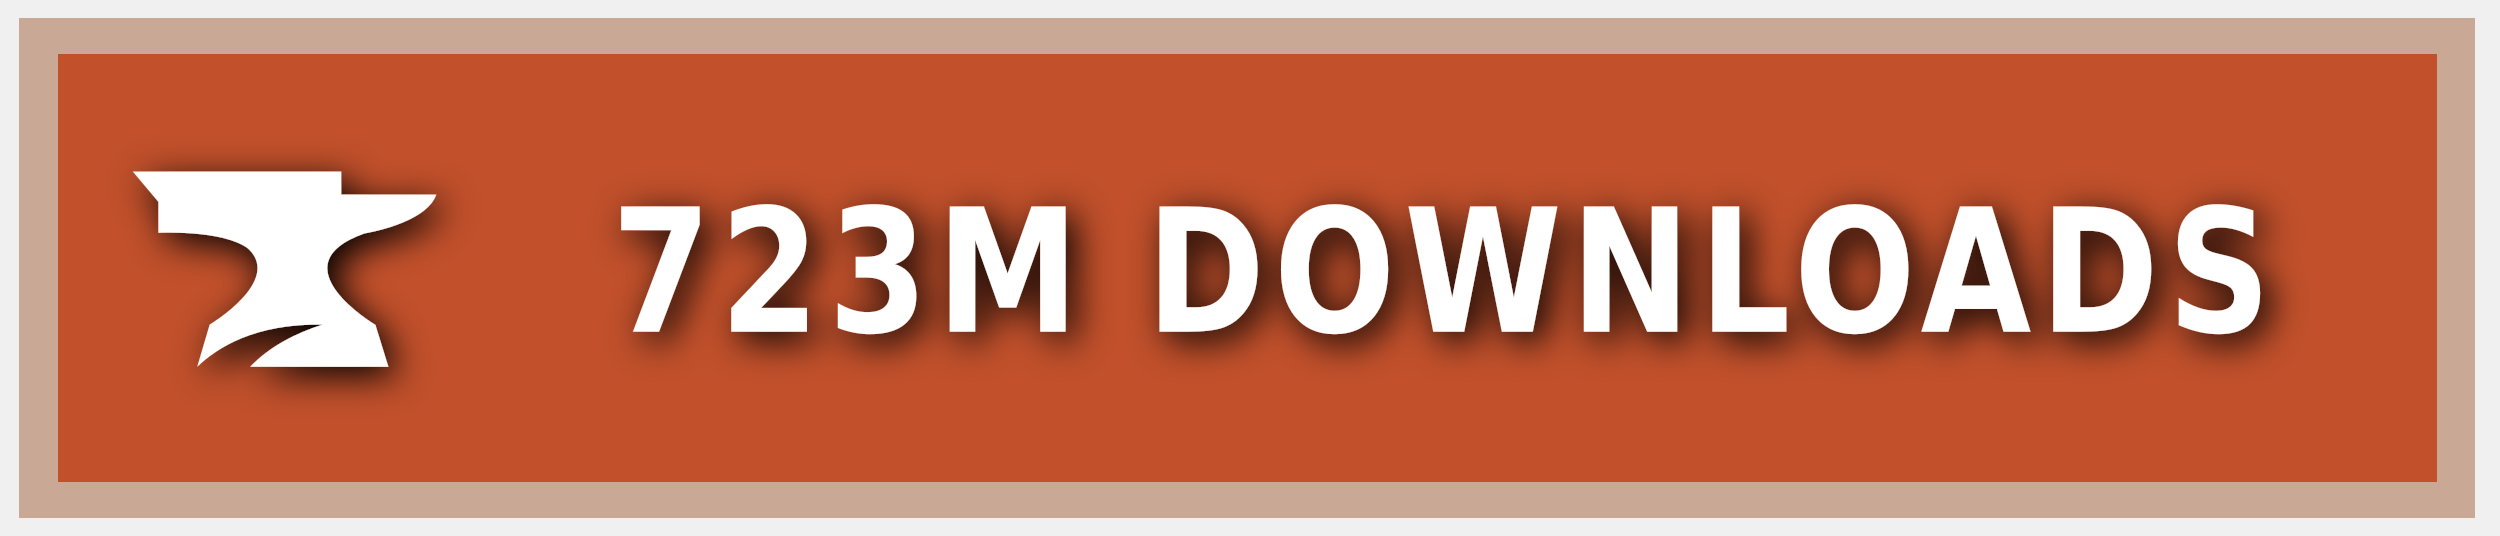
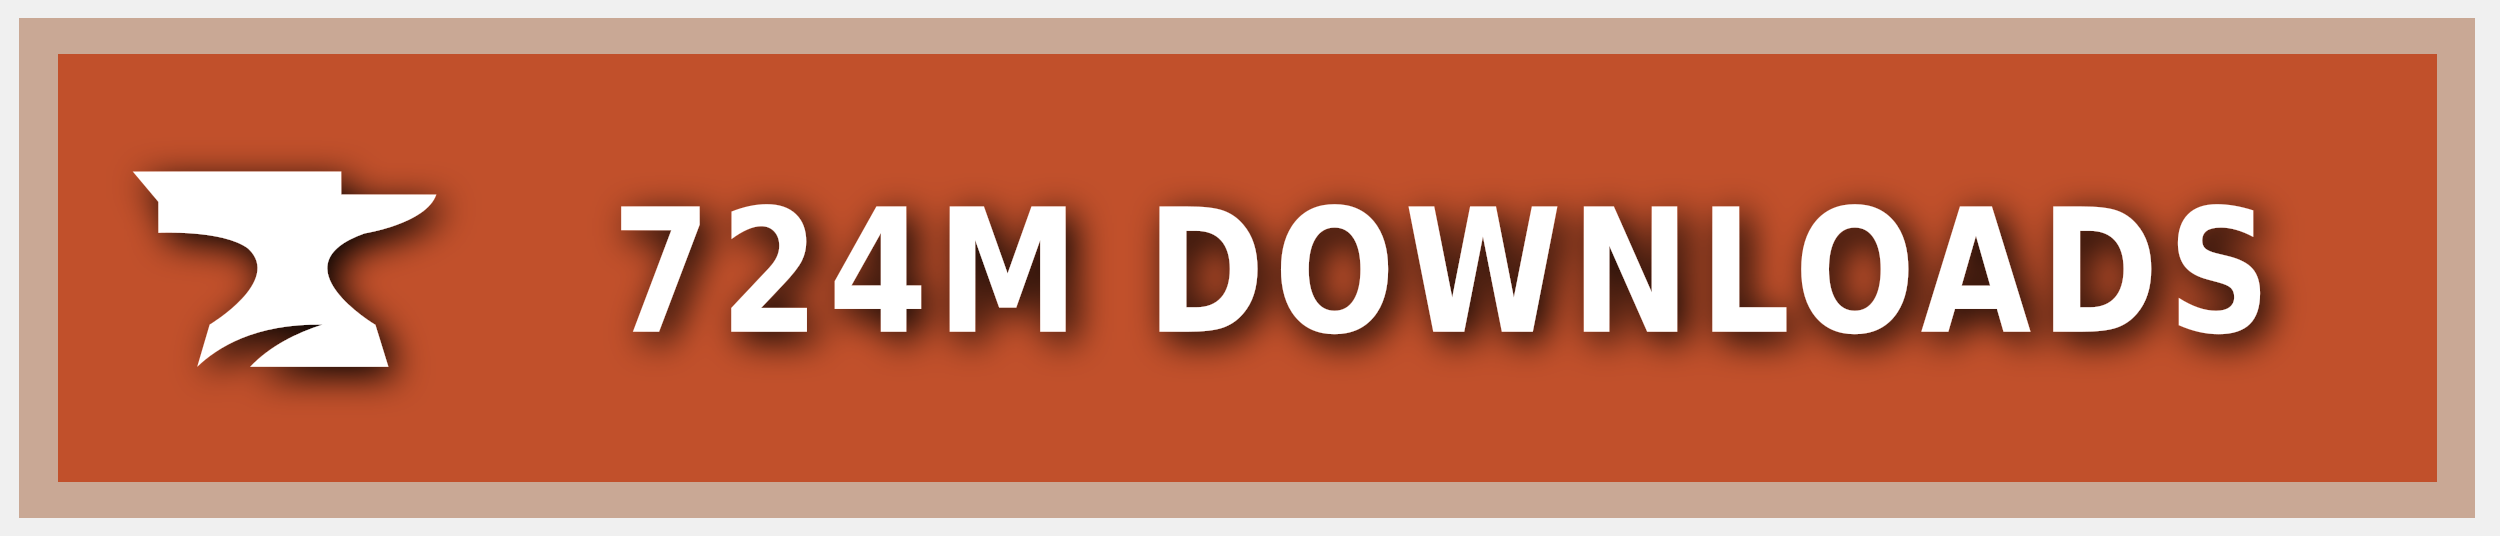
<svg xmlns="http://www.w3.org/2000/svg" xmlns:ns1="https://boxy-svg.com" width="140" height="30" role="img" aria-label="CURSEFORGE">
  <style> g:not(.noshadow) { filter: drop-shadow(0.5px 0.5px 1.0px black); } </style>
  <defs>
    <ns1:guide x="121.656" y="10.118" angle="90" />
    <ns1:guide x="127.198" y="17.628" angle="90" />
    <ns1:guide x="8.199" y="-3.08" angle="0" />
    <ns1:guide x="20.449" y="-4.101" angle="0" />
  </defs>
  <g class="noshadow" shape-rendering="crispEdges" style="" transform="matrix(1.074564, 0, 0, 1, 0, 0)">
    <rect x="1" y="1" width="128" height="28" style="fill: #F16436;" />
    <rect x="1" y="1" width="128" height="28" style="fill: rgba(0, 0, 0, 0.2);" />
    <rect x="2" y="2" width="126" height="26" style="fill: none; stroke-width:2px; stroke: rgba(211, 255, 255, 0.5);" />
  </g>
  <g style="" transform="matrix(1, 0, 0, 1, 1, 1)">
    <path class="st1" d="M 19.416 12.071 C 19.416 12.071 22.882 11.52 23.433 9.895 L 18.11 9.895 L 18.11 8.604 L 6.433 8.604 L 7.868 10.301 L 7.868 12.041 C 7.868 12.041 11.495 11.853 12.903 12.927 C 14.832 14.74 10.741 17.177 10.741 17.177 L 10.044 19.541 C 11.147 18.482 13.236 17.119 17.065 17.177 C 15.615 17.641 14.135 18.366 13.005 19.541 L 20.75 19.541 L 20.024 17.191 C 20.01 17.191 14.396 13.841 19.416 12.071 Z" style="fill: rgb(255, 255, 255);" />
  </g>
  <g fill="#fff" text-anchor="middle" font-family="Verdana,Geneva,DejaVu Sans,sans-serif" text-rendering="geometricPrecision" font-size="100" transform="matrix(1, 0, 0, 1, 13, 0)">
-     <text style="font-size: 80px; font-weight: 700; white-space: pre;" transform="matrix(0.1, 0, 0, 0.120296, 0, -3.678133)" x="677" y="185" letter-spacing="5">723M DOWNLOADS</text>
+     <text style="font-size: 80px; font-weight: 700; white-space: pre;" transform="matrix(0.1, 0, 0, 0.120296, 0, -3.678133)" x="677" y="185" letter-spacing="5">724M DOWNLOADS</text>
  </g>
</svg>
